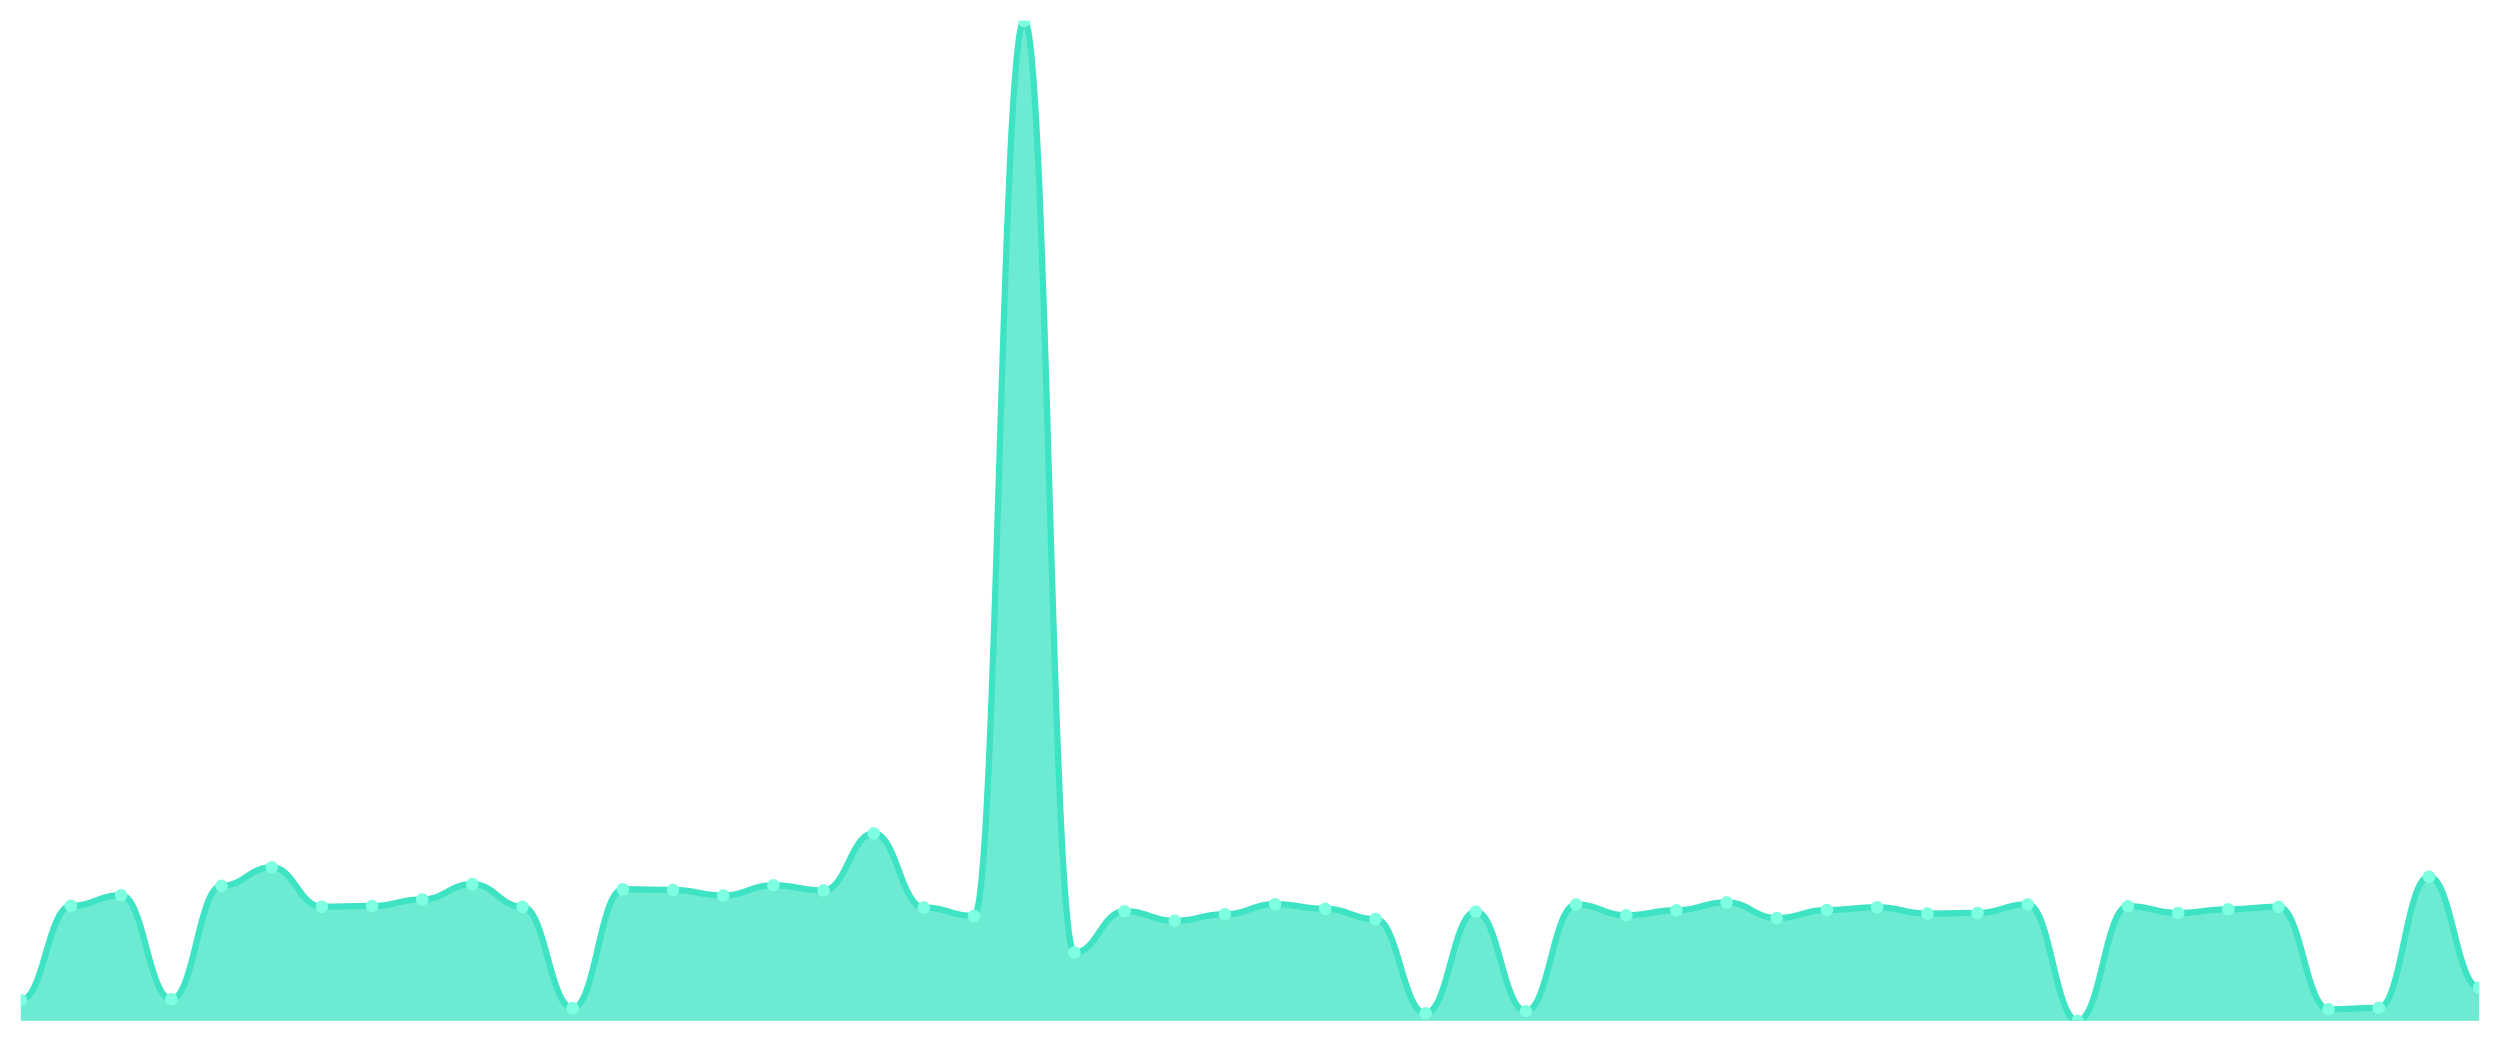
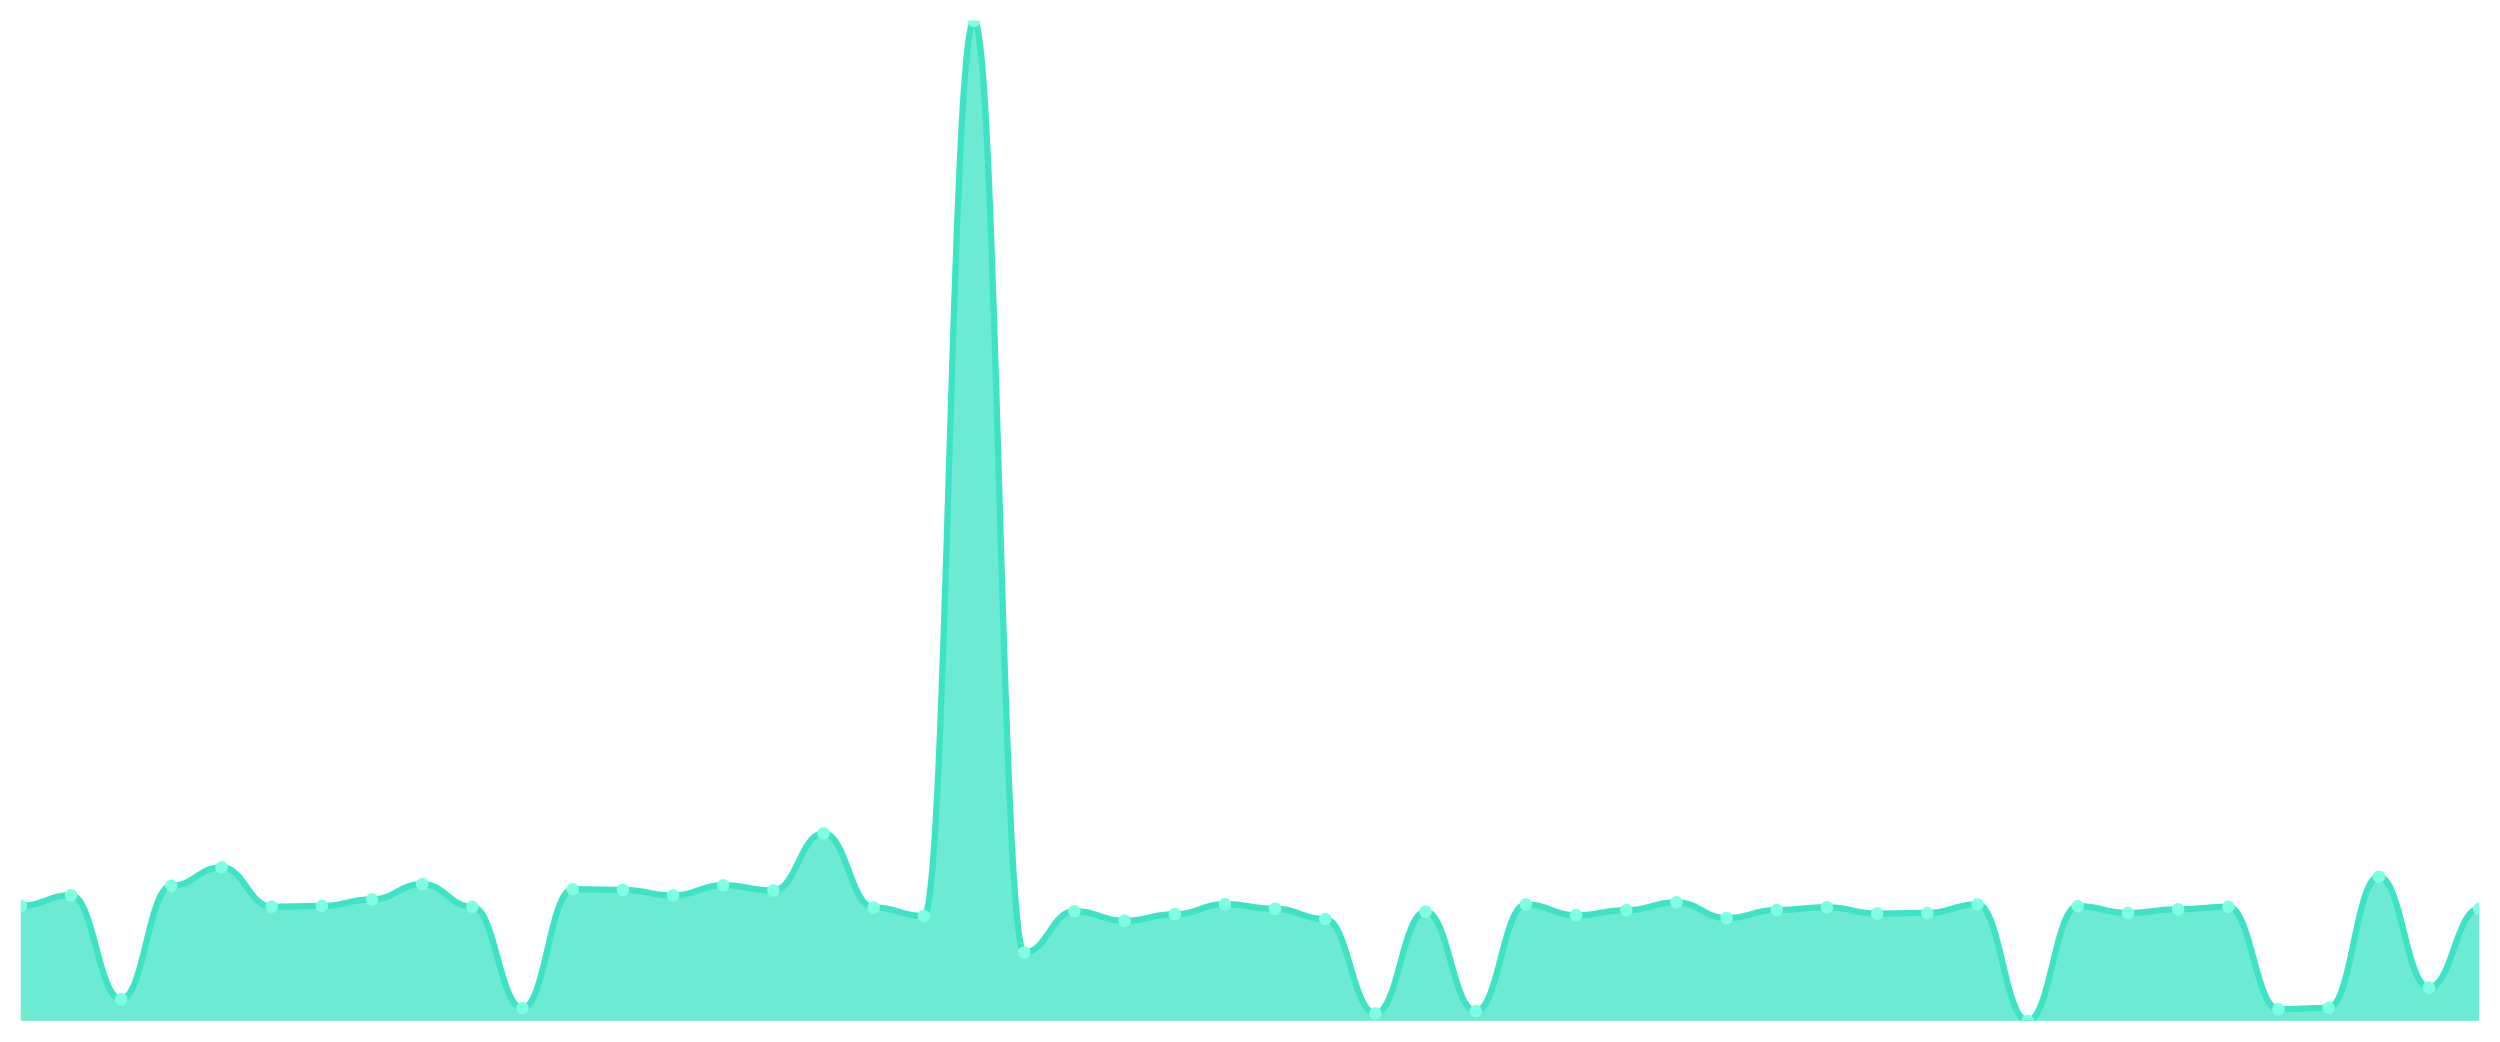
<svg xmlns="http://www.w3.org/2000/svg" viewBox="0 0 1200 500" width="1200" height="500">
  <defs>
    <clipPath id="c">
      <rect x="10" y="10" width="1180" height="480" />
    </clipPath>
  </defs>
  <rect width="1200" height="500" fill="none" />
  <g clip-path="url(#c)">
-     <path d="M 10,490 L 10,480.065 C 20.837,480.065 23.245,434.78 34.082,434.78 C 44.918,434.78 47.327,429.717 58.163,429.717 C 69,429.717 71.408,479.631 82.245,479.631 C 93.082,479.631 95.49,425.183 106.327,425.183 C 117.163,425.183 119.571,416.31 130.408,416.31 C 141.245,416.31 143.653,435.215 154.49,435.215 C 165.327,435.215 167.735,434.877 178.571,434.877 C 189.408,434.877 191.816,431.742 202.653,431.742 C 213.49,431.742 215.898,424.364 226.735,424.364 C 237.571,424.364 239.98,435.263 250.816,435.263 C 261.653,435.263 264.061,483.875 274.898,483.875 C 285.735,483.875 288.143,426.823 298.98,426.823 C 309.816,426.823 312.224,427.161 323.061,427.161 C 333.898,427.161 336.306,429.813 347.143,429.813 C 357.98,429.813 360.388,424.942 371.224,424.942 C 382.061,424.942 384.469,427.402 395.306,427.402 C 406.143,427.402 408.551,400.009 419.388,400.009 C 430.224,400.009 432.633,435.6 443.469,435.6 C 454.306,435.6 456.714,439.651 467.551,439.651 C 478.388,439.651 480.796,10 491.633,10 C 502.469,10 504.878,457.206 515.714,457.206 C 526.551,457.206 528.959,437.385 539.796,437.385 C 550.633,437.385 553.041,441.966 563.878,441.966 C 574.714,441.966 577.122,438.832 587.959,438.832 C 598.796,438.832 601.204,434.009 612.041,434.009 C 622.878,434.009 625.286,436.227 636.122,436.227 C 646.959,436.227 649.367,441.146 660.204,441.146 C 671.041,441.146 673.449,486.383 684.286,486.383 C 695.122,486.383 697.531,437.578 708.367,437.578 C 719.204,437.578 721.612,485.37 732.449,485.37 C 743.286,485.37 745.694,434.154 756.531,434.154 C 767.367,434.154 769.776,439.314 780.612,439.314 C 791.449,439.314 793.857,436.902 804.694,436.902 C 815.531,436.902 817.939,433.141 828.776,433.141 C 839.612,433.141 842.02,440.664 852.857,440.664 C 863.694,440.664 866.102,436.806 876.939,436.806 C 887.776,436.806 890.184,435.504 901.02,435.504 C 911.857,435.504 914.265,438.494 925.102,438.494 C 935.939,438.494 938.347,438.205 949.184,438.205 C 960.02,438.205 962.429,434.105 973.265,434.105 C 984.102,434.105 986.51,490 997.347,490 C 1008.184,490 1010.592,434.973 1021.429,434.973 C 1032.265,434.973 1034.673,438.205 1045.51,438.205 C 1056.347,438.205 1058.755,436.468 1069.592,436.468 C 1080.429,436.468 1082.837,435.263 1093.673,435.263 C 1104.51,435.263 1106.918,484.454 1117.755,484.454 C 1128.592,484.454 1131,483.779 1141.837,483.779 C 1152.673,483.779 1155.082,420.795 1165.918,420.795 C 1176.755,420.795 1179.163,474.037 1190,474.037 L 1190,490 Z" fill="rgba(61,227,195,0.75)" />
-     <path d="M 10,480.065 C 20.837,480.065 23.245,434.78 34.082,434.78 C 44.918,434.78 47.327,429.717 58.163,429.717 C 69,429.717 71.408,479.631 82.245,479.631 C 93.082,479.631 95.49,425.183 106.327,425.183 C 117.163,425.183 119.571,416.31 130.408,416.31 C 141.245,416.31 143.653,435.215 154.49,435.215 C 165.327,435.215 167.735,434.877 178.571,434.877 C 189.408,434.877 191.816,431.742 202.653,431.742 C 213.49,431.742 215.898,424.364 226.735,424.364 C 237.571,424.364 239.98,435.263 250.816,435.263 C 261.653,435.263 264.061,483.875 274.898,483.875 C 285.735,483.875 288.143,426.823 298.98,426.823 C 309.816,426.823 312.224,427.161 323.061,427.161 C 333.898,427.161 336.306,429.813 347.143,429.813 C 357.98,429.813 360.388,424.942 371.224,424.942 C 382.061,424.942 384.469,427.402 395.306,427.402 C 406.143,427.402 408.551,400.009 419.388,400.009 C 430.224,400.009 432.633,435.6 443.469,435.6 C 454.306,435.6 456.714,439.651 467.551,439.651 C 478.388,439.651 480.796,10 491.633,10 C 502.469,10 504.878,457.206 515.714,457.206 C 526.551,457.206 528.959,437.385 539.796,437.385 C 550.633,437.385 553.041,441.966 563.878,441.966 C 574.714,441.966 577.122,438.832 587.959,438.832 C 598.796,438.832 601.204,434.009 612.041,434.009 C 622.878,434.009 625.286,436.227 636.122,436.227 C 646.959,436.227 649.367,441.146 660.204,441.146 C 671.041,441.146 673.449,486.383 684.286,486.383 C 695.122,486.383 697.531,437.578 708.367,437.578 C 719.204,437.578 721.612,485.37 732.449,485.37 C 743.286,485.37 745.694,434.154 756.531,434.154 C 767.367,434.154 769.776,439.314 780.612,439.314 C 791.449,439.314 793.857,436.902 804.694,436.902 C 815.531,436.902 817.939,433.141 828.776,433.141 C 839.612,433.141 842.02,440.664 852.857,440.664 C 863.694,440.664 866.102,436.806 876.939,436.806 C 887.776,436.806 890.184,435.504 901.02,435.504 C 911.857,435.504 914.265,438.494 925.102,438.494 C 935.939,438.494 938.347,438.205 949.184,438.205 C 960.02,438.205 962.429,434.105 973.265,434.105 C 984.102,434.105 986.51,490 997.347,490 C 1008.184,490 1010.592,434.973 1021.429,434.973 C 1032.265,434.973 1034.673,438.205 1045.51,438.205 C 1056.347,438.205 1058.755,436.468 1069.592,436.468 C 1080.429,436.468 1082.837,435.263 1093.673,435.263 C 1104.51,435.263 1106.918,484.454 1117.755,484.454 C 1128.592,484.454 1131,483.779 1141.837,483.779 C 1152.673,483.779 1155.082,420.795 1165.918,420.795 C 1176.755,420.795 1179.163,474.037 1190,474.037" fill="none" stroke="#3de3c3" stroke-width="3" stroke-linecap="round" stroke-linejoin="round" />
-     <circle cx="10" cy="480.065" r="3" fill="#7fffe1" />
-     <circle cx="34.082" cy="434.78" r="3" fill="#7fffe1" />
-     <circle cx="58.163" cy="429.717" r="3" fill="#7fffe1" />
-     <circle cx="82.245" cy="479.631" r="3" fill="#7fffe1" />
-     <circle cx="106.327" cy="425.183" r="3" fill="#7fffe1" />
-     <circle cx="130.408" cy="416.31" r="3" fill="#7fffe1" />
-     <circle cx="154.49" cy="435.215" r="3" fill="#7fffe1" />
-     <circle cx="178.571" cy="434.877" r="3" fill="#7fffe1" />
-     <circle cx="202.653" cy="431.742" r="3" fill="#7fffe1" />
-     <circle cx="226.735" cy="424.364" r="3" fill="#7fffe1" />
-     <circle cx="250.816" cy="435.263" r="3" fill="#7fffe1" />
-     <circle cx="274.898" cy="483.875" r="3" fill="#7fffe1" />
-     <circle cx="298.98" cy="426.823" r="3" fill="#7fffe1" />
-     <circle cx="323.061" cy="427.161" r="3" fill="#7fffe1" />
-     <circle cx="347.143" cy="429.813" r="3" fill="#7fffe1" />
-     <circle cx="371.224" cy="424.942" r="3" fill="#7fffe1" />
-     <circle cx="395.306" cy="427.402" r="3" fill="#7fffe1" />
-     <circle cx="419.388" cy="400.009" r="3" fill="#7fffe1" />
-     <circle cx="443.469" cy="435.6" r="3" fill="#7fffe1" />
-     <circle cx="467.551" cy="439.651" r="3" fill="#7fffe1" />
-     <circle cx="491.633" cy="10" r="3" fill="#7fffe1" />
-     <circle cx="515.714" cy="457.206" r="3" fill="#7fffe1" />
-     <circle cx="539.796" cy="437.385" r="3" fill="#7fffe1" />
-     <circle cx="563.878" cy="441.966" r="3" fill="#7fffe1" />
-     <circle cx="587.959" cy="438.832" r="3" fill="#7fffe1" />
-     <circle cx="612.041" cy="434.009" r="3" fill="#7fffe1" />
-     <circle cx="636.122" cy="436.227" r="3" fill="#7fffe1" />
-     <circle cx="660.204" cy="441.146" r="3" fill="#7fffe1" />
-     <circle cx="684.286" cy="486.383" r="3" fill="#7fffe1" />
-     <circle cx="708.367" cy="437.578" r="3" fill="#7fffe1" />
-     <circle cx="732.449" cy="485.37" r="3" fill="#7fffe1" />
-     <circle cx="756.531" cy="434.154" r="3" fill="#7fffe1" />
-     <circle cx="780.612" cy="439.314" r="3" fill="#7fffe1" />
-     <circle cx="804.694" cy="436.902" r="3" fill="#7fffe1" />
-     <circle cx="828.776" cy="433.141" r="3" fill="#7fffe1" />
-     <circle cx="852.857" cy="440.664" r="3" fill="#7fffe1" />
-     <circle cx="876.939" cy="436.806" r="3" fill="#7fffe1" />
-     <circle cx="901.02" cy="435.504" r="3" fill="#7fffe1" />
-     <circle cx="925.102" cy="438.494" r="3" fill="#7fffe1" />
-     <circle cx="949.184" cy="438.205" r="3" fill="#7fffe1" />
-     <circle cx="973.265" cy="434.105" r="3" fill="#7fffe1" />
-     <circle cx="997.347" cy="490" r="3" fill="#7fffe1" />
-     <circle cx="1021.429" cy="434.973" r="3" fill="#7fffe1" />
-     <circle cx="1045.51" cy="438.205" r="3" fill="#7fffe1" />
-     <circle cx="1069.592" cy="436.468" r="3" fill="#7fffe1" />
-     <circle cx="1093.673" cy="435.263" r="3" fill="#7fffe1" />
-     <circle cx="1117.755" cy="484.454" r="3" fill="#7fffe1" />
-     <circle cx="1141.837" cy="483.779" r="3" fill="#7fffe1" />
-     <circle cx="1165.918" cy="420.795" r="3" fill="#7fffe1" />
-     <circle cx="1190" cy="474.037" r="3" fill="#7fffe1" />
+     <path d="M 10,490 L 10,434.78 C 20.837,434.78 23.245,429.717 34.082,429.717 C 44.918,429.717 47.327,479.631 58.163,479.631 C 69,479.631 71.408,425.183 82.245,425.183 C 93.082,425.183 95.49,416.31 106.327,416.31 C 117.163,416.31 119.571,435.215 130.408,435.215 C 141.245,435.215 143.653,434.877 154.49,434.877 C 165.327,434.877 167.735,431.742 178.571,431.742 C 189.408,431.742 191.816,424.364 202.653,424.364 C 213.49,424.364 215.898,435.263 226.735,435.263 C 237.571,435.263 239.98,483.875 250.816,483.875 C 261.653,483.875 264.061,426.823 274.898,426.823 C 285.735,426.823 288.143,427.161 298.98,427.161 C 309.816,427.161 312.224,429.813 323.061,429.813 C 333.898,429.813 336.306,424.942 347.143,424.942 C 357.98,424.942 360.388,427.402 371.224,427.402 C 382.061,427.402 384.469,400.009 395.306,400.009 C 406.143,400.009 408.551,435.6 419.388,435.6 C 430.224,435.6 432.633,439.651 443.469,439.651 C 454.306,439.651 456.714,10 467.551,10 C 478.388,10 480.796,457.206 491.633,457.206 C 502.469,457.206 504.878,437.385 515.714,437.385 C 526.551,437.385 528.959,441.966 539.796,441.966 C 550.633,441.966 553.041,438.832 563.878,438.832 C 574.714,438.832 577.122,434.009 587.959,434.009 C 598.796,434.009 601.204,436.227 612.041,436.227 C 622.878,436.227 625.286,441.146 636.122,441.146 C 646.959,441.146 649.367,486.383 660.204,486.383 C 671.041,486.383 673.449,437.578 684.286,437.578 C 695.122,437.578 697.531,485.37 708.367,485.37 C 719.204,485.37 721.612,434.154 732.449,434.154 C 743.286,434.154 745.694,439.314 756.531,439.314 C 767.367,439.314 769.776,436.902 780.612,436.902 C 791.449,436.902 793.857,433.141 804.694,433.141 C 815.531,433.141 817.939,440.664 828.776,440.664 C 839.612,440.664 842.02,436.806 852.857,436.806 C 863.694,436.806 866.102,435.504 876.939,435.504 C 887.776,435.504 890.184,438.494 901.02,438.494 C 911.857,438.494 914.265,438.205 925.102,438.205 C 935.939,438.205 938.347,434.105 949.184,434.105 C 960.02,434.105 962.429,490 973.265,490 C 984.102,490 986.51,434.973 997.347,434.973 C 1008.184,434.973 1010.592,438.205 1021.429,438.205 C 1032.265,438.205 1034.673,436.468 1045.51,436.468 C 1056.347,436.468 1058.755,435.263 1069.592,435.263 C 1080.429,435.263 1082.837,484.454 1093.673,484.454 C 1104.51,484.454 1106.918,483.779 1117.755,483.779 C 1128.592,483.779 1131,420.795 1141.837,420.795 C 1152.673,420.795 1155.082,474.037 1165.918,474.037 C 1176.755,474.037 1179.163,436.227 1190,436.227 L 1190,490 Z" fill="rgba(61,227,195,0.75)" />
+     <path d="M 10,434.78 C 20.837,434.78 23.245,429.717 34.082,429.717 C 44.918,429.717 47.327,479.631 58.163,479.631 C 69,479.631 71.408,425.183 82.245,425.183 C 93.082,425.183 95.49,416.31 106.327,416.31 C 117.163,416.31 119.571,435.215 130.408,435.215 C 141.245,435.215 143.653,434.877 154.49,434.877 C 165.327,434.877 167.735,431.742 178.571,431.742 C 189.408,431.742 191.816,424.364 202.653,424.364 C 213.49,424.364 215.898,435.263 226.735,435.263 C 237.571,435.263 239.98,483.875 250.816,483.875 C 261.653,483.875 264.061,426.823 274.898,426.823 C 285.735,426.823 288.143,427.161 298.98,427.161 C 309.816,427.161 312.224,429.813 323.061,429.813 C 333.898,429.813 336.306,424.942 347.143,424.942 C 357.98,424.942 360.388,427.402 371.224,427.402 C 382.061,427.402 384.469,400.009 395.306,400.009 C 406.143,400.009 408.551,435.6 419.388,435.6 C 430.224,435.6 432.633,439.651 443.469,439.651 C 454.306,439.651 456.714,10 467.551,10 C 478.388,10 480.796,457.206 491.633,457.206 C 502.469,457.206 504.878,437.385 515.714,437.385 C 526.551,437.385 528.959,441.966 539.796,441.966 C 550.633,441.966 553.041,438.832 563.878,438.832 C 574.714,438.832 577.122,434.009 587.959,434.009 C 598.796,434.009 601.204,436.227 612.041,436.227 C 622.878,436.227 625.286,441.146 636.122,441.146 C 646.959,441.146 649.367,486.383 660.204,486.383 C 671.041,486.383 673.449,437.578 684.286,437.578 C 695.122,437.578 697.531,485.37 708.367,485.37 C 719.204,485.37 721.612,434.154 732.449,434.154 C 743.286,434.154 745.694,439.314 756.531,439.314 C 767.367,439.314 769.776,436.902 780.612,436.902 C 791.449,436.902 793.857,433.141 804.694,433.141 C 815.531,433.141 817.939,440.664 828.776,440.664 C 839.612,440.664 842.02,436.806 852.857,436.806 C 863.694,436.806 866.102,435.504 876.939,435.504 C 887.776,435.504 890.184,438.494 901.02,438.494 C 911.857,438.494 914.265,438.205 925.102,438.205 C 935.939,438.205 938.347,434.105 949.184,434.105 C 960.02,434.105 962.429,490 973.265,490 C 984.102,490 986.51,434.973 997.347,434.973 C 1008.184,434.973 1010.592,438.205 1021.429,438.205 C 1032.265,438.205 1034.673,436.468 1045.51,436.468 C 1056.347,436.468 1058.755,435.263 1069.592,435.263 C 1080.429,435.263 1082.837,484.454 1093.673,484.454 C 1104.51,484.454 1106.918,483.779 1117.755,483.779 C 1128.592,483.779 1131,420.795 1141.837,420.795 C 1152.673,420.795 1155.082,474.037 1165.918,474.037 C 1176.755,474.037 1179.163,436.227 1190,436.227" fill="none" stroke="#3de3c3" stroke-width="3" stroke-linecap="round" stroke-linejoin="round" />
+     <circle cx="10" cy="434.78" r="3" fill="#7fffe1" />
+     <circle cx="34.082" cy="429.717" r="3" fill="#7fffe1" />
+     <circle cx="58.163" cy="479.631" r="3" fill="#7fffe1" />
+     <circle cx="82.245" cy="425.183" r="3" fill="#7fffe1" />
+     <circle cx="106.327" cy="416.31" r="3" fill="#7fffe1" />
+     <circle cx="130.408" cy="435.215" r="3" fill="#7fffe1" />
+     <circle cx="154.49" cy="434.877" r="3" fill="#7fffe1" />
+     <circle cx="178.571" cy="431.742" r="3" fill="#7fffe1" />
+     <circle cx="202.653" cy="424.364" r="3" fill="#7fffe1" />
+     <circle cx="226.735" cy="435.263" r="3" fill="#7fffe1" />
+     <circle cx="250.816" cy="483.875" r="3" fill="#7fffe1" />
+     <circle cx="274.898" cy="426.823" r="3" fill="#7fffe1" />
+     <circle cx="298.98" cy="427.161" r="3" fill="#7fffe1" />
+     <circle cx="323.061" cy="429.813" r="3" fill="#7fffe1" />
+     <circle cx="347.143" cy="424.942" r="3" fill="#7fffe1" />
+     <circle cx="371.224" cy="427.402" r="3" fill="#7fffe1" />
+     <circle cx="395.306" cy="400.009" r="3" fill="#7fffe1" />
+     <circle cx="419.388" cy="435.6" r="3" fill="#7fffe1" />
+     <circle cx="443.469" cy="439.651" r="3" fill="#7fffe1" />
+     <circle cx="467.551" cy="10" r="3" fill="#7fffe1" />
+     <circle cx="491.633" cy="457.206" r="3" fill="#7fffe1" />
+     <circle cx="515.714" cy="437.385" r="3" fill="#7fffe1" />
+     <circle cx="539.796" cy="441.966" r="3" fill="#7fffe1" />
+     <circle cx="563.878" cy="438.832" r="3" fill="#7fffe1" />
+     <circle cx="587.959" cy="434.009" r="3" fill="#7fffe1" />
+     <circle cx="612.041" cy="436.227" r="3" fill="#7fffe1" />
+     <circle cx="636.122" cy="441.146" r="3" fill="#7fffe1" />
+     <circle cx="660.204" cy="486.383" r="3" fill="#7fffe1" />
+     <circle cx="684.286" cy="437.578" r="3" fill="#7fffe1" />
+     <circle cx="708.367" cy="485.37" r="3" fill="#7fffe1" />
+     <circle cx="732.449" cy="434.154" r="3" fill="#7fffe1" />
+     <circle cx="756.531" cy="439.314" r="3" fill="#7fffe1" />
+     <circle cx="780.612" cy="436.902" r="3" fill="#7fffe1" />
+     <circle cx="804.694" cy="433.141" r="3" fill="#7fffe1" />
+     <circle cx="828.776" cy="440.664" r="3" fill="#7fffe1" />
+     <circle cx="852.857" cy="436.806" r="3" fill="#7fffe1" />
+     <circle cx="876.939" cy="435.504" r="3" fill="#7fffe1" />
+     <circle cx="901.02" cy="438.494" r="3" fill="#7fffe1" />
+     <circle cx="925.102" cy="438.205" r="3" fill="#7fffe1" />
+     <circle cx="949.184" cy="434.105" r="3" fill="#7fffe1" />
+     <circle cx="973.265" cy="490" r="3" fill="#7fffe1" />
+     <circle cx="997.347" cy="434.973" r="3" fill="#7fffe1" />
+     <circle cx="1021.429" cy="438.205" r="3" fill="#7fffe1" />
+     <circle cx="1045.51" cy="436.468" r="3" fill="#7fffe1" />
+     <circle cx="1069.592" cy="435.263" r="3" fill="#7fffe1" />
+     <circle cx="1093.673" cy="484.454" r="3" fill="#7fffe1" />
+     <circle cx="1117.755" cy="483.779" r="3" fill="#7fffe1" />
+     <circle cx="1141.837" cy="420.795" r="3" fill="#7fffe1" />
+     <circle cx="1165.918" cy="474.037" r="3" fill="#7fffe1" />
+     <circle cx="1190" cy="436.227" r="3" fill="#7fffe1" />
  </g>
</svg>
